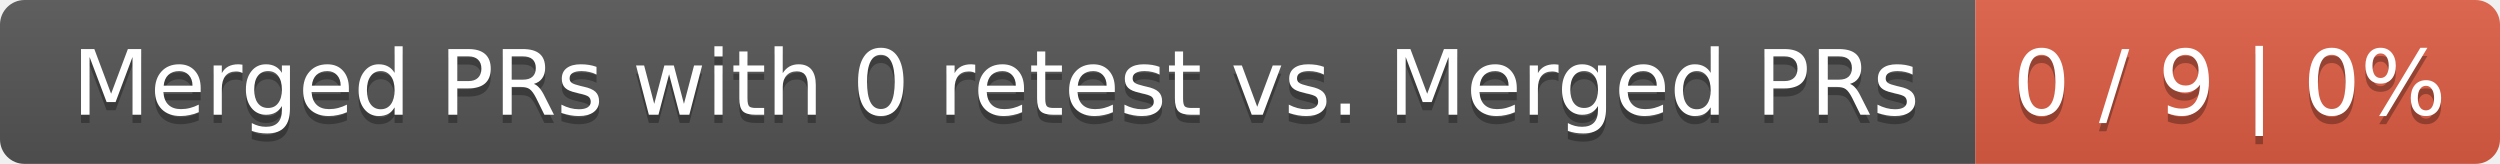
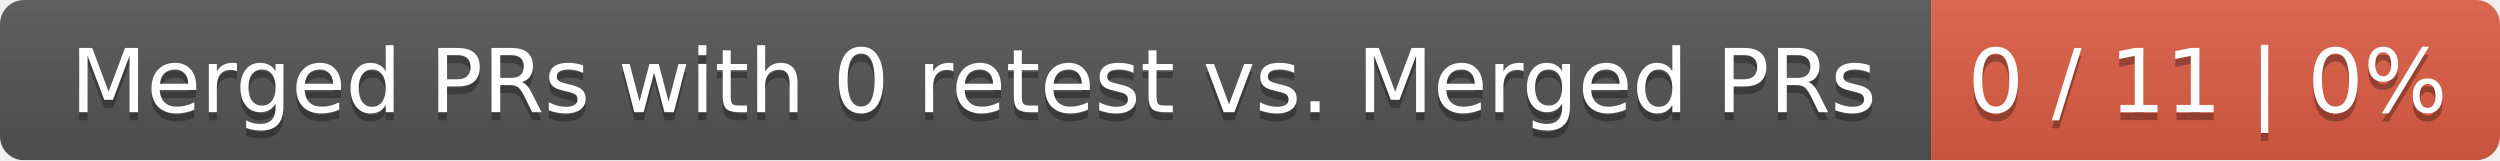
- <svg xmlns="http://www.w3.org/2000/svg" width="305" height="20">
+ <svg xmlns="http://www.w3.org/2000/svg" width="312" height="20">
  <linearGradient id="smooth" x2="0" y2="100%">
    <stop offset="0" stop-color="#bbb" stop-opacity=".1" />
    <stop offset="1" stop-opacity=".1" />
  </linearGradient>
  <mask id="round">
-     <rect width="305" height="20" rx="3" fill="#fff" />
+     <rect width="312" height="20" rx="3" fill="#fff" />
  </mask>
  <g mask="url(#round)">
    <rect width="241" height="20" fill="#555" />
-     <rect x="241" width="64" height="20" fill="#e05d44" />
-     <rect width="305" height="20" fill="url(#smooth)" />
+     <rect x="241" width="71" height="20" fill="#e05d44" />
+     <rect width="312" height="20" fill="url(#smooth)" />
  </g>
  <g fill="#fff" text-anchor="middle" font-family="DejaVu Sans,Verdana,Geneva,sans-serif" font-size="11">
    <text x="121.5" y="15" fill="#010101" fill-opacity=".3">Merged PRs with 0 retest vs. Merged PRs</text>
    <text x="121.5" y="14">Merged PRs with 0 retest vs. Merged PRs</text>
-     <text x="272" y="15" fill="#010101" fill-opacity=".3">0 / 9 | 0%</text>
-     <text x="272" y="14">0 / 9 | 0%</text>
+     <text x="275.5" y="15" fill="#010101" fill-opacity=".3">0 / 11 | 0%</text>
+     <text x="275.5" y="14">0 / 11 | 0%</text>
  </g>
</svg>
